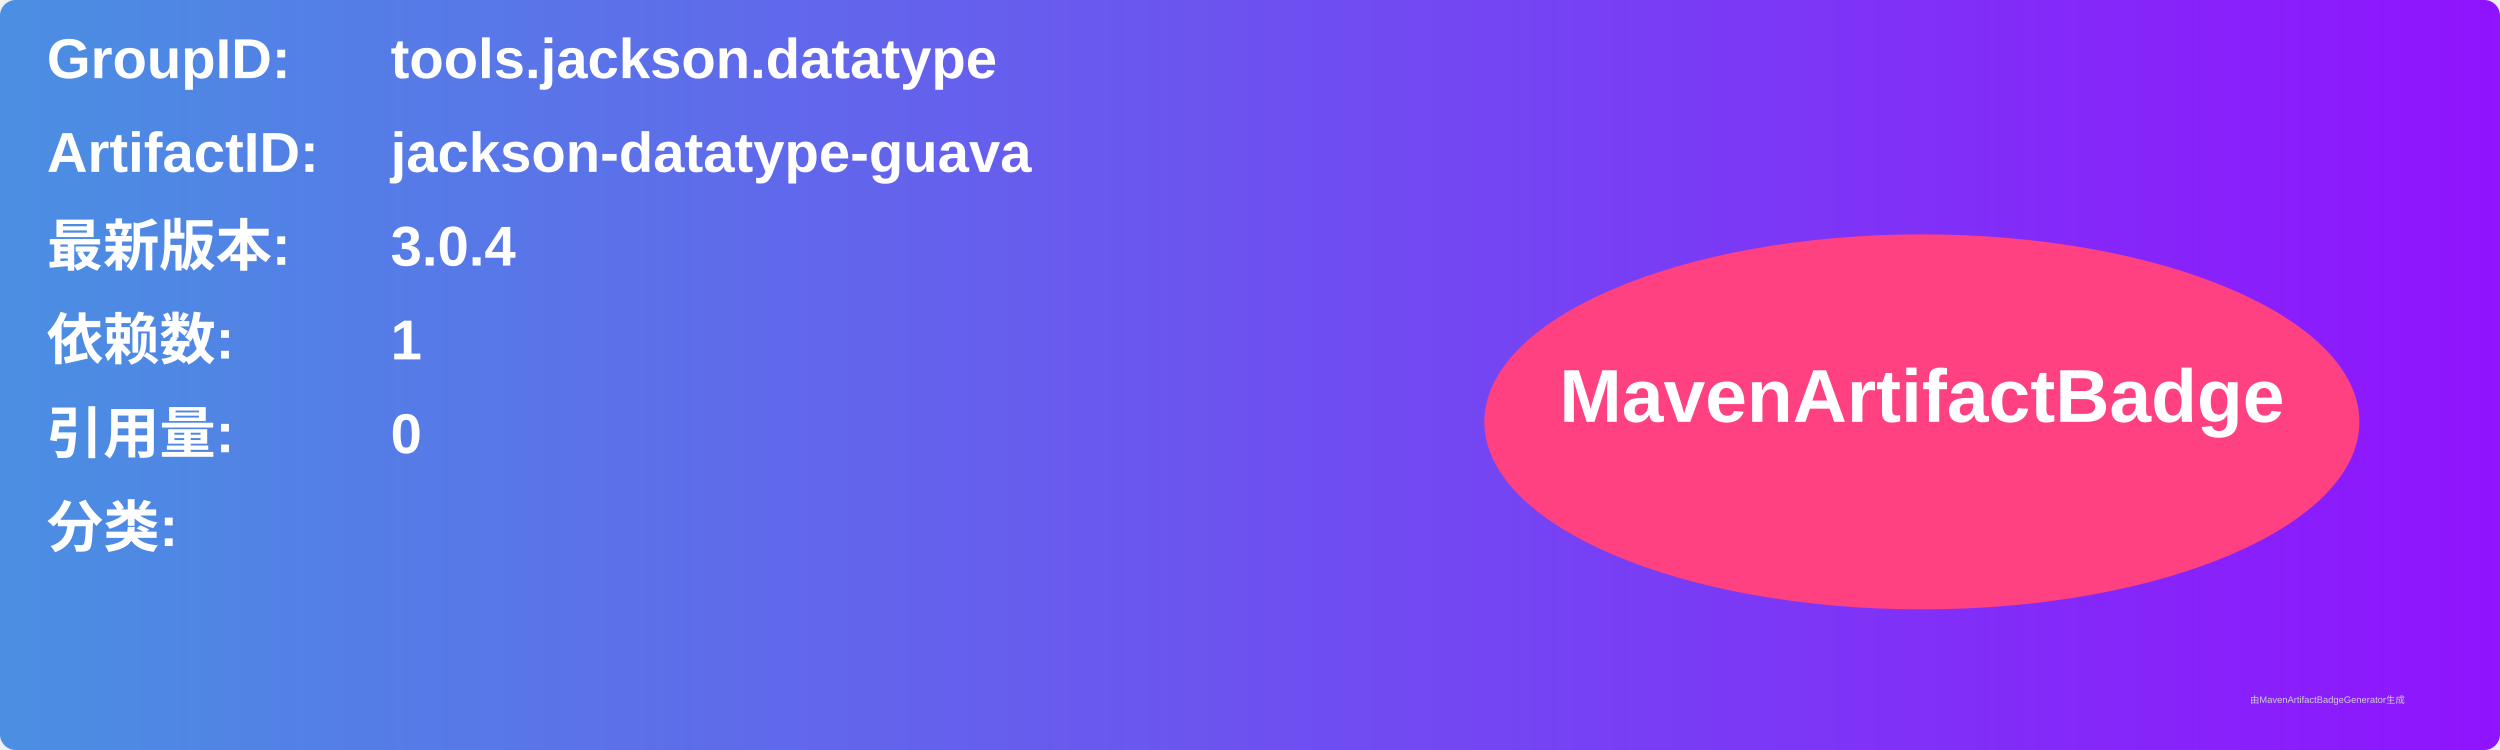
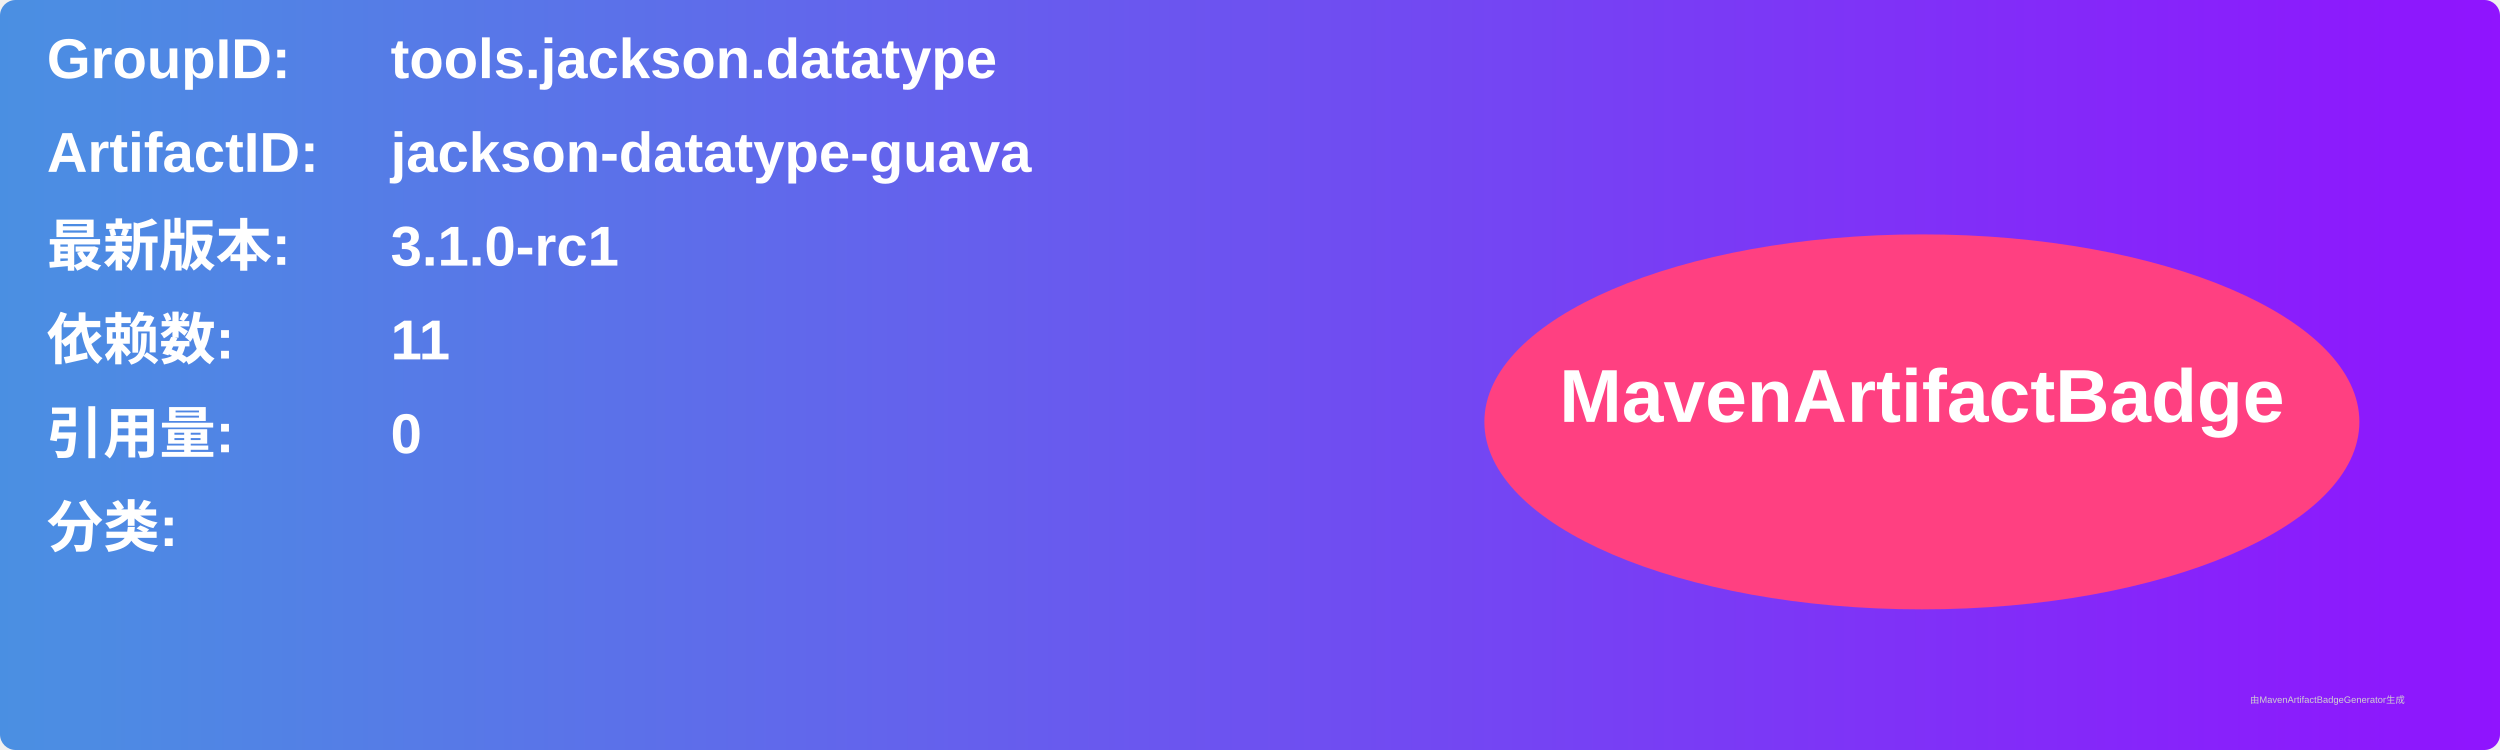
<svg xmlns="http://www.w3.org/2000/svg" width="800" height="240" viewBox="0 0 800 240">
  <linearGradient id="grad" x1="0%" y1="0%" x2="100%" y2="0%">
    <stop offset="0%" stop-color="#4a90e2" />
    <stop offset="100%" stop-color="#9013fe" />
  </linearGradient>
  <rect width="100%" height="100%" rx="5" ry="5" fill="url(#grad)" />
  <g transform="translate(15, 15)">
    <text x="0" y="10" font-family="Arial" font-size="18" fill="white" font-weight="bold" width="260">GroupID:</text>
    <text x="110" y="10" font-family="Arial" font-size="18" fill="white" font-weight="bold" width="460">tools.jackson.datatype</text>
    <text x="0" y="40" font-family="Arial" font-size="18" fill="white" font-weight="bold" width="260">ArtifactID:</text>
    <text x="110" y="40" font-family="Arial" font-size="18" fill="white" font-weight="bold" width="460">jackson-datatype-guava</text>
    <text x="0" y="70" font-family="Arial" font-size="18" fill="white" font-weight="bold">最新版本:</text>
    <text x="110" y="70" font-family="Arial" font-size="18" fill="white" font-weight="bold">
-       <tspan font-weight="bold">3.0.4</tspan>
+       <tspan font-weight="bold">3.1.0-rc1</tspan>
    </text>
    <text x="0" y="100" font-family="Arial" font-size="18" fill="white" font-weight="bold">依赖数: </text>
    <text x="110" y="100" font-family="Arial" font-size="18" fill="white">
-       <tspan font-weight="bold">1</tspan>
+       <tspan font-weight="bold">11</tspan>
    </text>
    <text x="0" y="130" font-family="Arial" font-size="18" fill="white" font-weight="bold">引用量: </text>
    <text x="110" y="130" font-family="Arial" font-size="18" fill="white">
      <tspan font-weight="bold">0</tspan>
    </text>
    <text x="0" y="160" font-family="Arial" font-size="18" fill="white" font-weight="bold">分类:</text>
    <text x="10" y="190" font-family="Arial" font-size="10" fill="white">
      <tspan font-weight="bold" />
    </text>
    <ellipse cx="600" cy="120" rx="140" ry="60" fill="#ff4081" />
    <text x="600" y="120" text-anchor="middle" font-family="Arial" font-size="24" fill="white" font-weight="bold">MavenArtifactBadge</text>
  </g>
  <text x="720" y="225" font-family="Arial" font-size="3" fill="#d0d0d0">由MavenArtifactBadgeGenerator生成</text>
</svg>
